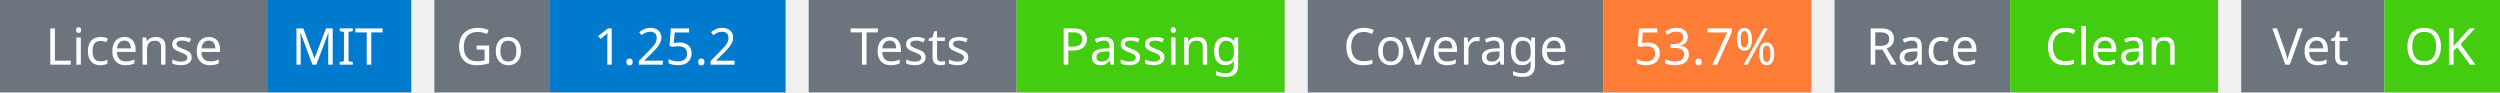
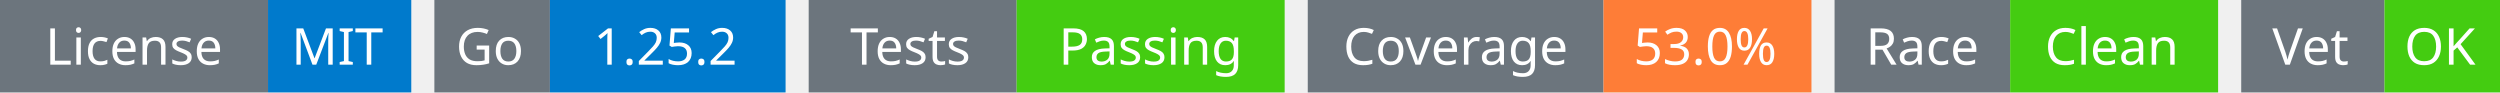
<svg xmlns="http://www.w3.org/2000/svg" width="541" height="20" viewBox="0 0 541 20">
  <g transform="translate(0, 0)">
    <rect x="0" y="0" width="58" height="20" fill="#6c757d" />
    <rect x="58" y="0" width="31" height="20" fill="#007acc" />
    <text x="29" y="14" text-anchor="middle" font-family="sans-serif" font-size="11" fill="white">License</text>
    <text x="73" y="14" text-anchor="middle" font-family="sans-serif" font-size="11" fill="white">MIT</text>
  </g>
  <g transform="translate(94, 0)">
    <rect x="0" y="0" width="25" height="20" fill="#6c757d" />
    <rect x="25" y="0" width="51" height="20" fill="#007acc" />
    <text x="12" y="14" text-anchor="middle" font-family="sans-serif" font-size="11" fill="white">Go</text>
    <text x="50" y="14" text-anchor="middle" font-family="sans-serif" font-size="11" fill="white">1.25.2</text>
  </g>
  <g transform="translate(175, 0)">
    <rect x="0" y="0" width="45" height="20" fill="#6c757d" />
    <rect x="45" y="0" width="58" height="20" fill="#4c1" />
    <text x="22" y="14" text-anchor="middle" font-family="sans-serif" font-size="11" fill="white">Tests</text>
    <text x="74" y="14" text-anchor="middle" font-family="sans-serif" font-size="11" fill="white">Passing</text>
  </g>
  <g transform="translate(283, 0)">
    <rect x="0" y="0" width="64" height="20" fill="#6c757d" />
    <rect x="64" y="0" width="45" height="20" fill="#fe7d37" />
    <text x="32" y="14" text-anchor="middle" font-family="sans-serif" font-size="11" fill="white">Coverage</text>
-     <text x="86" y="14" text-anchor="middle" font-family="sans-serif" font-size="11" fill="white">53.7%</text>
+     <text x="86" y="14" text-anchor="middle" font-family="sans-serif" font-size="11" fill="white">53.0%</text>
  </g>
  <g transform="translate(397, 0)">
    <rect x="0" y="0" width="38" height="20" fill="#6c757d" />
    <rect x="38" y="0" width="45" height="20" fill="#4c1" />
    <text x="19" y="14" text-anchor="middle" font-family="sans-serif" font-size="11" fill="white">Race</text>
    <text x="60" y="14" text-anchor="middle" font-family="sans-serif" font-size="11" fill="white">Clean</text>
  </g>
  <g transform="translate(485, 0)">
    <rect x="0" y="0" width="31" height="20" fill="#6c757d" />
    <rect x="31" y="0" width="25" height="20" fill="#4c1" />
    <text x="15" y="14" text-anchor="middle" font-family="sans-serif" font-size="11" fill="white">Vet</text>
    <text x="43" y="14" text-anchor="middle" font-family="sans-serif" font-size="11" fill="white">OK</text>
  </g>
</svg>
